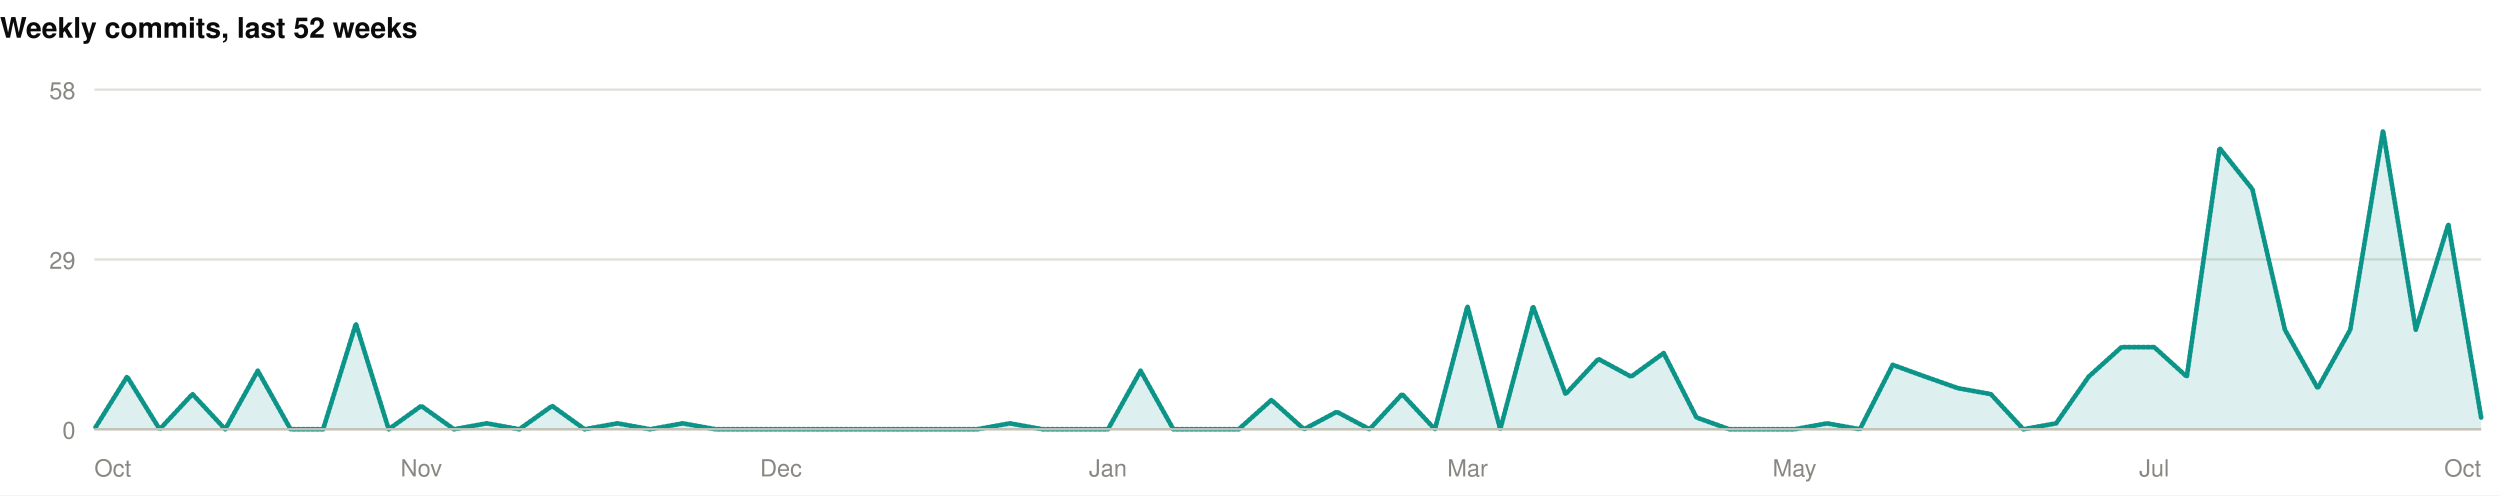
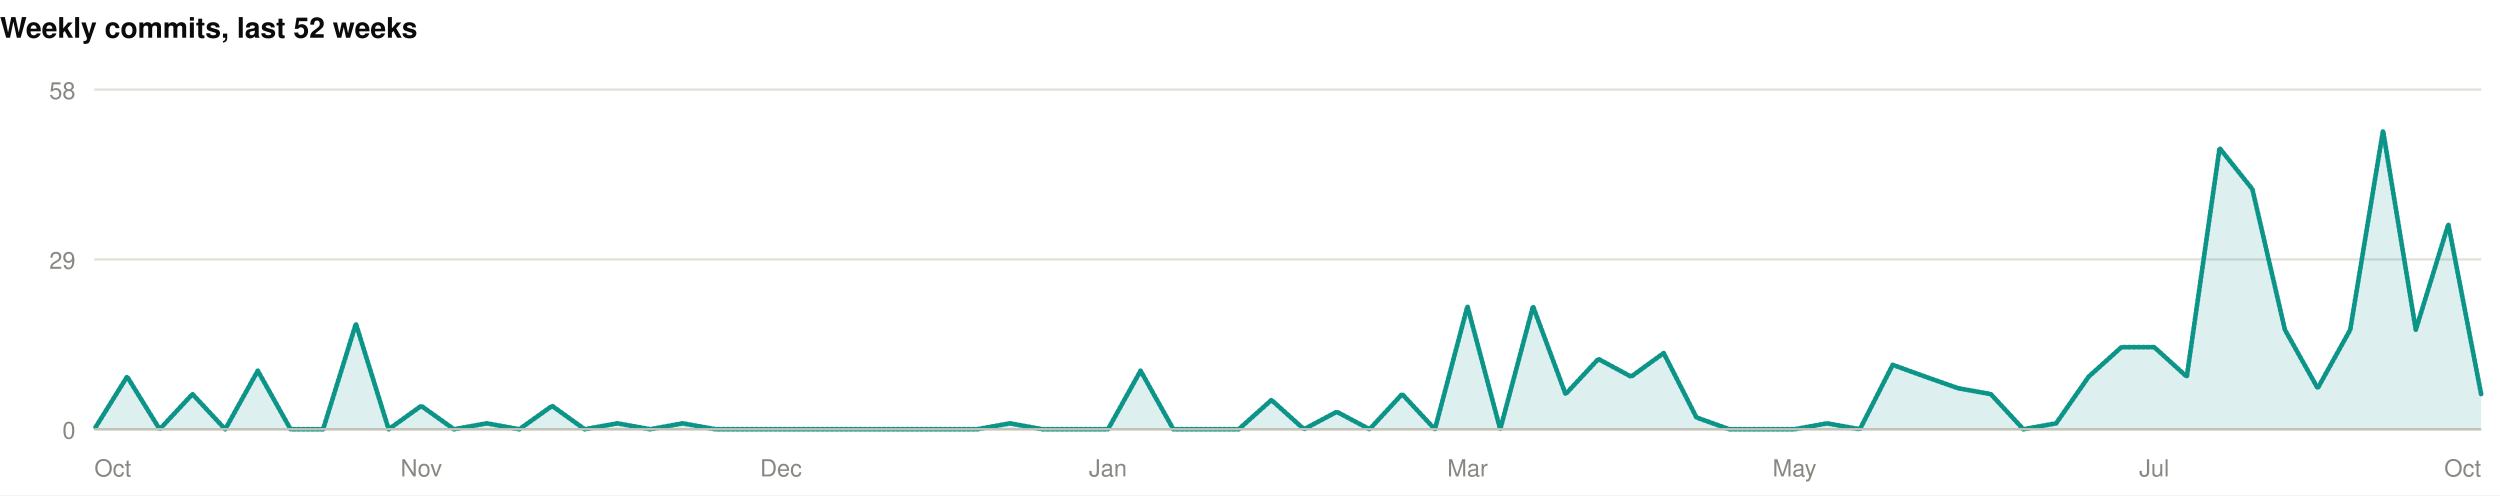
<svg xmlns="http://www.w3.org/2000/svg" width="1060" height="210" viewBox="0 0 1060 210" role="img">
  <rect width="1060" height="210" fill="#ffffff" />
  <style>
@keyframes grow{from{transform:scaleX(0)}}
@keyframes rise{from{opacity:0;transform:translateY(9px)}}
@keyframes fade{from{opacity:0}}
@keyframes draw{to{stroke-dashoffset:0}}
.bar{transform-box:fill-box;transform-origin:left center;animation:grow .9s cubic-bezier(.22,1,.36,1) var(--d,0s) both}
.rise{animation:rise .7s cubic-bezier(.22,1,.36,1) var(--d,0s) both}
.fade{animation:fade .8s ease-out var(--d,0s) both}
.draw{animation:draw 1.7s ease-out .1s both}
@media (prefers-reduced-motion:reduce){
.bar,.rise,.fade,.draw{animation:none;transform:none;opacity:1;stroke-dashoffset:0}
}
</style>
  <g>
    <text x="0" y="16" font-family="-apple-system,BlinkMacSystemFont,'Segoe UI',Helvetica,Arial,sans-serif" font-size="12" font-weight="700" fill="#0b0b0b" text-anchor="start">Weekly commits, last 52 weeks</text>
    <line x1="40" y1="182" x2="1052" y2="182" stroke="#e1e0d9" stroke-width="1" />
    <text x="32" y="186" font-family="-apple-system,BlinkMacSystemFont,'Segoe UI',Helvetica,Arial,sans-serif" font-size="10" font-weight="400" fill="#898781" text-anchor="end">0</text>
    <line x1="40" y1="110" x2="1052" y2="110" stroke="#e1e0d9" stroke-width="1" />
    <text x="32" y="114" font-family="-apple-system,BlinkMacSystemFont,'Segoe UI',Helvetica,Arial,sans-serif" font-size="10" font-weight="400" fill="#898781" text-anchor="end">29</text>
    <line x1="40" y1="38" x2="1052" y2="38" stroke="#e1e0d9" stroke-width="1" />
    <text x="32" y="42" font-family="-apple-system,BlinkMacSystemFont,'Segoe UI',Helvetica,Arial,sans-serif" font-size="10" font-weight="400" fill="#898781" text-anchor="end">58</text>
-     <path class="fade" style="--d:.5s" d="M40.0,182.0L53.9,159.7L67.7,182.0L81.6,167.1L95.5,182.0L109.3,157.2L123.2,182.0L137.0,182.0L150.9,137.3L164.8,182.0L178.6,172.1L192.5,182.0L206.4,179.5L220.2,182.0L234.1,172.1L247.9,182.0L261.8,179.5L275.7,182.0L289.5,179.5L303.4,182.0L317.3,182.0L331.1,182.0L345.0,182.0L358.8,182.0L372.7,182.0L386.6,182.0L400.4,182.0L414.3,182.0L428.2,179.5L442.0,182.0L455.9,182.0L469.8,182.0L483.6,157.2L497.5,182.0L511.3,182.0L525.2,182.0L539.1,169.6L552.9,182.0L566.8,174.6L580.7,182.0L594.5,167.1L608.4,182.0L622.2,129.9L636.1,182.0L650.0,129.9L663.8,167.1L677.7,152.2L691.6,159.7L705.4,149.7L719.3,177.0L733.2,182.0L747.0,182.0L760.9,182.0L774.7,179.5L788.6,182.0L802.5,154.7L816.3,159.7L830.2,164.6L844.1,167.1L857.9,182.0L871.8,179.5L885.6,159.7L899.5,147.2L913.4,147.2L927.2,159.7L941.1,62.8L955.0,80.2L968.8,139.8L982.7,164.6L996.5,139.8L1010.4,55.4L1024.3,139.8L1038.1,95.1L1052.0,177.0L1052.0,182L40.0,182Z" fill="rgba(13,148,136,0.14)" />
-     <path class="draw" pathLength="1" stroke-dasharray="1" stroke-dashoffset="1" d="M40.0,182.0L53.9,159.7L67.7,182.0L81.6,167.1L95.5,182.0L109.3,157.2L123.2,182.0L137.0,182.0L150.9,137.3L164.8,182.0L178.6,172.1L192.5,182.0L206.4,179.5L220.2,182.0L234.1,172.1L247.9,182.0L261.8,179.5L275.7,182.0L289.5,179.5L303.4,182.0L317.3,182.0L331.1,182.0L345.0,182.0L358.8,182.0L372.7,182.0L386.6,182.0L400.4,182.0L414.3,182.0L428.2,179.5L442.0,182.0L455.9,182.0L469.8,182.0L483.6,157.2L497.5,182.0L511.3,182.0L525.2,182.0L539.1,169.6L552.9,182.0L566.8,174.6L580.7,182.0L594.5,167.1L608.4,182.0L622.2,129.9L636.1,182.0L650.0,129.9L663.8,167.1L677.7,152.2L691.6,159.7L705.4,149.7L719.3,177.0L733.2,182.0L747.0,182.0L760.9,182.0L774.7,179.5L788.6,182.0L802.5,154.7L816.3,159.7L830.2,164.6L844.1,167.1L857.9,182.0L871.8,179.5L885.6,159.7L899.5,147.2L913.4,147.2L927.2,159.7L941.1,62.8L955.0,80.2L968.8,139.8L982.7,164.6L996.5,139.8L1010.4,55.4L1024.3,139.8L1038.1,95.1L1052.0,177.0" fill="none" stroke="#0d9488" stroke-width="2" stroke-linejoin="round" stroke-linecap="round" />
+     <path class="fade" style="--d:.5s" d="M40.0,182.0L53.9,159.7L67.7,182.0L81.6,167.1L95.5,182.0L109.3,157.2L123.2,182.0L137.0,182.0L150.9,137.3L164.8,182.0L178.6,172.1L192.5,182.0L206.4,179.5L220.2,182.0L234.1,172.1L247.9,182.0L261.8,179.5L275.7,182.0L289.5,179.5L303.4,182.0L317.3,182.0L331.1,182.0L345.0,182.0L358.8,182.0L372.7,182.0L386.6,182.0L400.4,182.0L414.3,182.0L428.2,179.5L442.0,182.0L455.9,182.0L469.8,182.0L483.6,157.2L497.5,182.0L511.3,182.0L525.2,182.0L539.1,169.6L552.9,182.0L566.8,174.6L580.7,182.0L594.5,167.1L608.4,182.0L622.2,129.9L636.1,182.0L650.0,129.9L663.8,167.1L677.7,152.2L691.6,159.7L705.4,149.7L719.3,177.0L733.2,182.0L747.0,182.0L760.9,182.0L774.7,179.5L788.6,182.0L802.5,154.7L816.3,159.7L830.2,164.6L844.1,167.1L857.9,182.0L871.8,179.5L885.6,159.7L899.5,147.2L913.4,147.2L927.2,159.7L941.1,62.8L955.0,80.2L968.8,139.8L982.7,164.6L996.5,139.8L1010.4,55.4L1024.3,139.8L1038.1,95.1L1052.0,167.1L1052.0,182L40.0,182Z" fill="rgba(13,148,136,0.14)" />
+     <path class="draw" pathLength="1" stroke-dasharray="1" stroke-dashoffset="1" d="M40.0,182.0L53.9,159.7L67.7,182.0L81.6,167.1L95.5,182.0L109.3,157.2L123.2,182.0L137.0,182.0L150.9,137.3L164.8,182.0L178.6,172.1L192.5,182.0L206.4,179.5L220.2,182.0L234.1,172.1L247.9,182.0L261.8,179.5L275.7,182.0L289.5,179.5L303.4,182.0L317.3,182.0L331.1,182.0L345.0,182.0L358.8,182.0L372.7,182.0L386.6,182.0L400.4,182.0L414.3,182.0L428.2,179.5L442.0,182.0L455.9,182.0L469.8,182.0L483.6,157.2L497.5,182.0L511.3,182.0L525.2,182.0L539.1,169.6L552.9,182.0L566.8,174.6L580.7,182.0L594.5,167.1L608.4,182.0L622.2,129.9L636.1,182.0L650.0,129.9L663.8,167.1L677.7,152.2L691.6,159.7L705.4,149.7L719.3,177.0L733.2,182.0L747.0,182.0L760.9,182.0L774.7,179.5L788.6,182.0L802.5,154.7L816.3,159.7L830.2,164.6L844.1,167.1L857.9,182.0L871.8,179.5L885.6,159.7L899.5,147.2L913.4,147.2L927.2,159.7L941.1,62.8L955.0,80.2L968.8,139.8L982.7,164.6L996.5,139.8L1010.4,55.4L1024.3,139.8L1038.1,95.1L1052.0,167.1" fill="none" stroke="#0d9488" stroke-width="2" stroke-linejoin="round" stroke-linecap="round" />
    <line x1="40" y1="182" x2="1052" y2="182" stroke="#c3c2b7" stroke-width="1" />
    <text x="40" y="202" font-family="-apple-system,BlinkMacSystemFont,'Segoe UI',Helvetica,Arial,sans-serif" font-size="10" font-weight="400" fill="#898781" text-anchor="start">Oct</text>
    <text x="178.63" y="202" font-family="-apple-system,BlinkMacSystemFont,'Segoe UI',Helvetica,Arial,sans-serif" font-size="10" font-weight="400" fill="#898781" text-anchor="middle">Nov</text>
    <text x="331.123" y="202" font-family="-apple-system,BlinkMacSystemFont,'Segoe UI',Helvetica,Arial,sans-serif" font-size="10" font-weight="400" fill="#898781" text-anchor="middle">Dec</text>
    <text x="469.753" y="202" font-family="-apple-system,BlinkMacSystemFont,'Segoe UI',Helvetica,Arial,sans-serif" font-size="10" font-weight="400" fill="#898781" text-anchor="middle">Jan</text>
    <text x="622.247" y="202" font-family="-apple-system,BlinkMacSystemFont,'Segoe UI',Helvetica,Arial,sans-serif" font-size="10" font-weight="400" fill="#898781" text-anchor="middle">Mar</text>
    <text x="760.877" y="202" font-family="-apple-system,BlinkMacSystemFont,'Segoe UI',Helvetica,Arial,sans-serif" font-size="10" font-weight="400" fill="#898781" text-anchor="middle">May</text>
    <text x="913.37" y="202" font-family="-apple-system,BlinkMacSystemFont,'Segoe UI',Helvetica,Arial,sans-serif" font-size="10" font-weight="400" fill="#898781" text-anchor="middle">Jul</text>
    <text x="1052" y="202" font-family="-apple-system,BlinkMacSystemFont,'Segoe UI',Helvetica,Arial,sans-serif" font-size="10" font-weight="400" fill="#898781" text-anchor="end">Oct</text>
  </g>
</svg>
